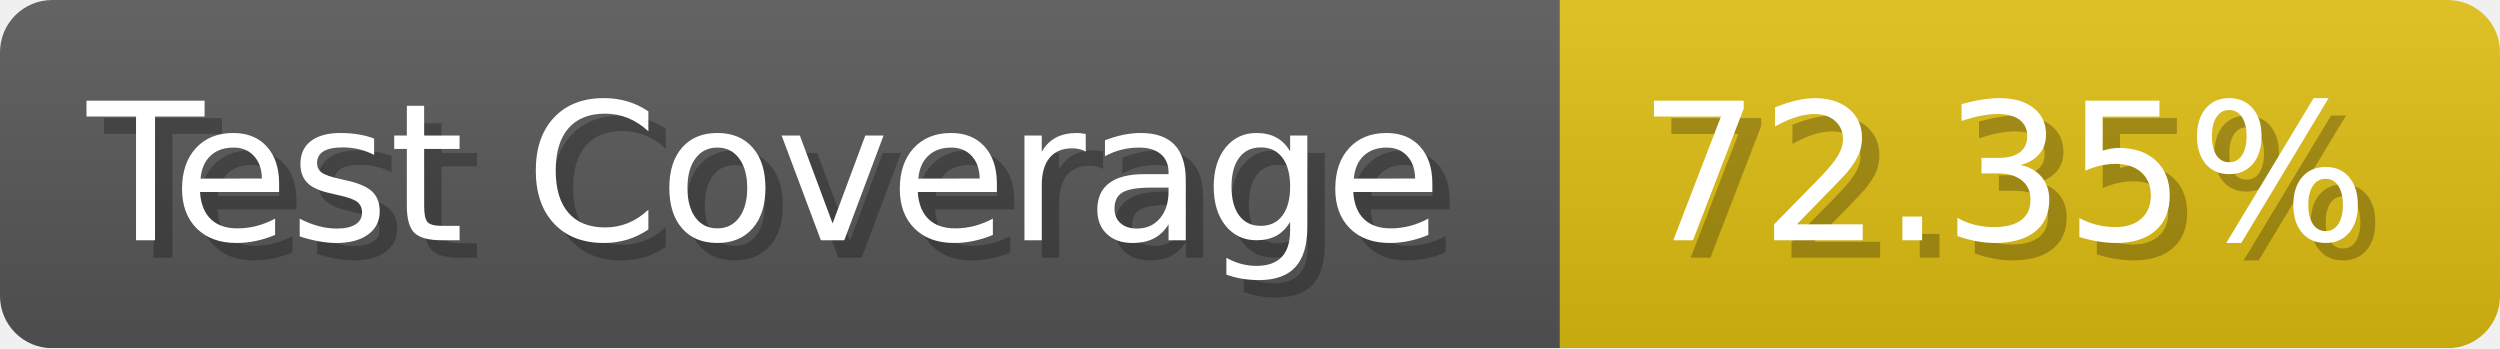
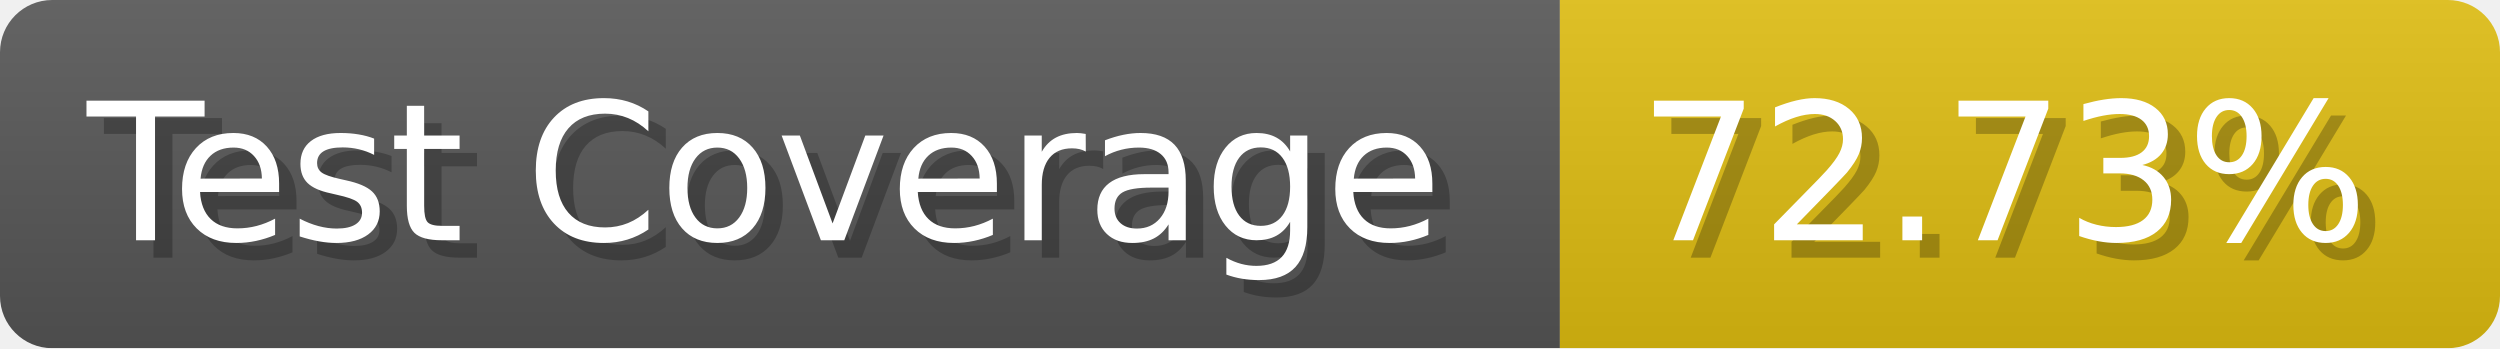
- <svg xmlns="http://www.w3.org/2000/svg" width="143.6" height="20" viewBox="0 0 1436 200" role="img" aria-label="Test Coverage: 72.35%">
+ <svg xmlns="http://www.w3.org/2000/svg" width="143.6" height="20" viewBox="0 0 1436 200" role="img" aria-label="Test Coverage: 72.73%">
  <linearGradient id="a" x2="0" y2="100%">
    <stop offset="0" stop-opacity=".1" stop-color="#EEE" />
    <stop offset="1" stop-opacity=".1" />
  </linearGradient>
  <mask id="m">
    <rect width="1436" height="200" rx="30" fill="#FFF" />
  </mask>
  <g mask="url(#m)">
    <rect width="896" height="200" fill="#555" />
    <rect width="540" height="200" fill="#DB1" x="896" />
    <rect width="1436" height="200" fill="url(#a)" />
  </g>
  <g aria-hidden="true" fill="#fff" text-anchor="start" font-family="Verdana,DejaVu Sans,sans-serif" font-size="110">
    <text x="60" y="148" textLength="796" fill="#000" opacity="0.25">Test Coverage</text>
    <text x="50" y="138" textLength="796">Test Coverage</text>
-     <text x="951" y="148" textLength="440" fill="#000" opacity="0.25">72.35%</text>
-     <text x="941" y="138" textLength="440">72.35%</text>
+     <text x="951" y="148" textLength="440" fill="#000" opacity="0.25">72.73%</text>
+     <text x="941" y="138" textLength="440">72.73%</text>
  </g>
</svg>
